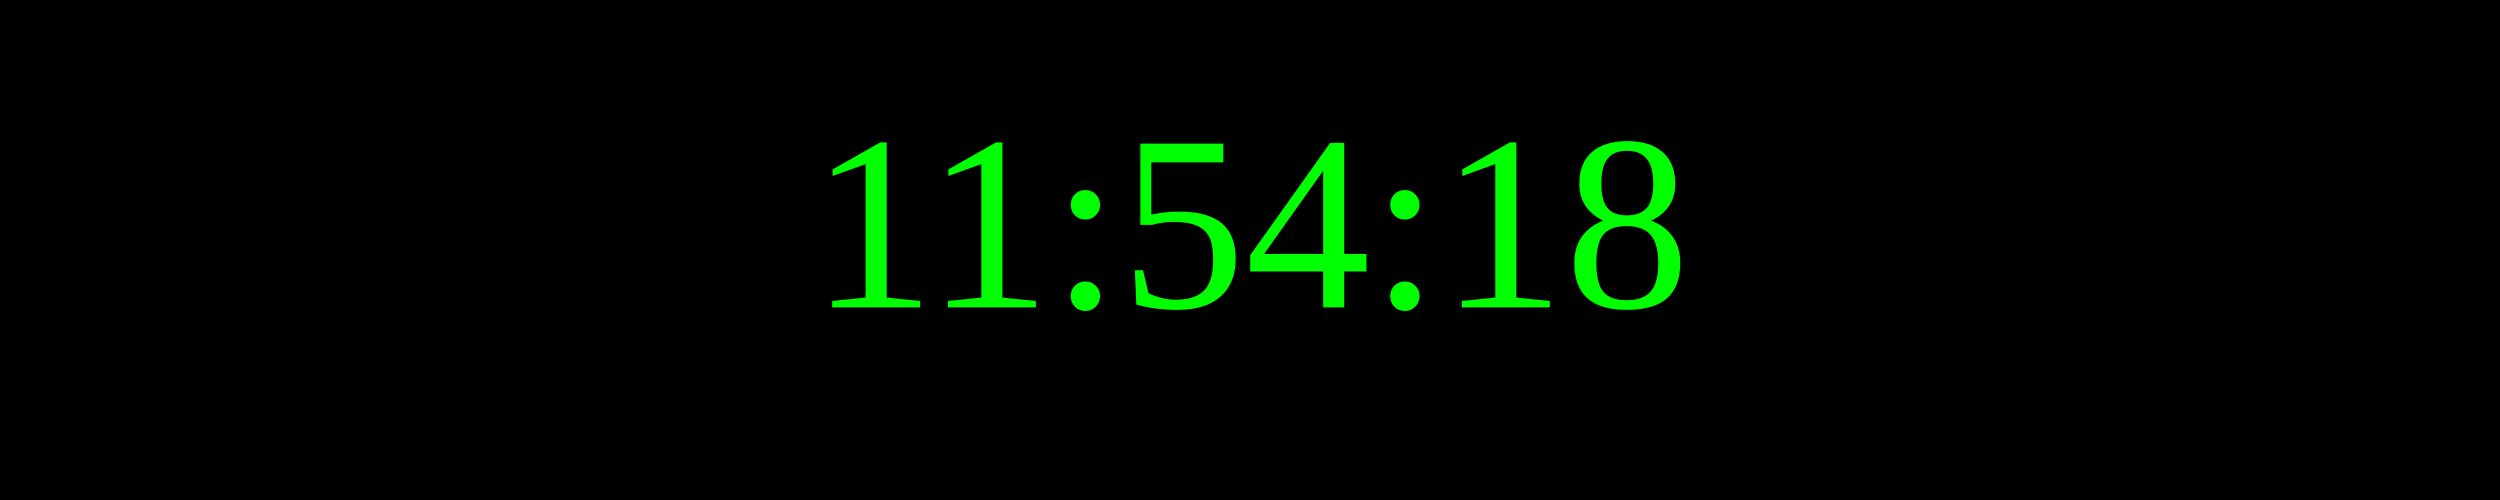
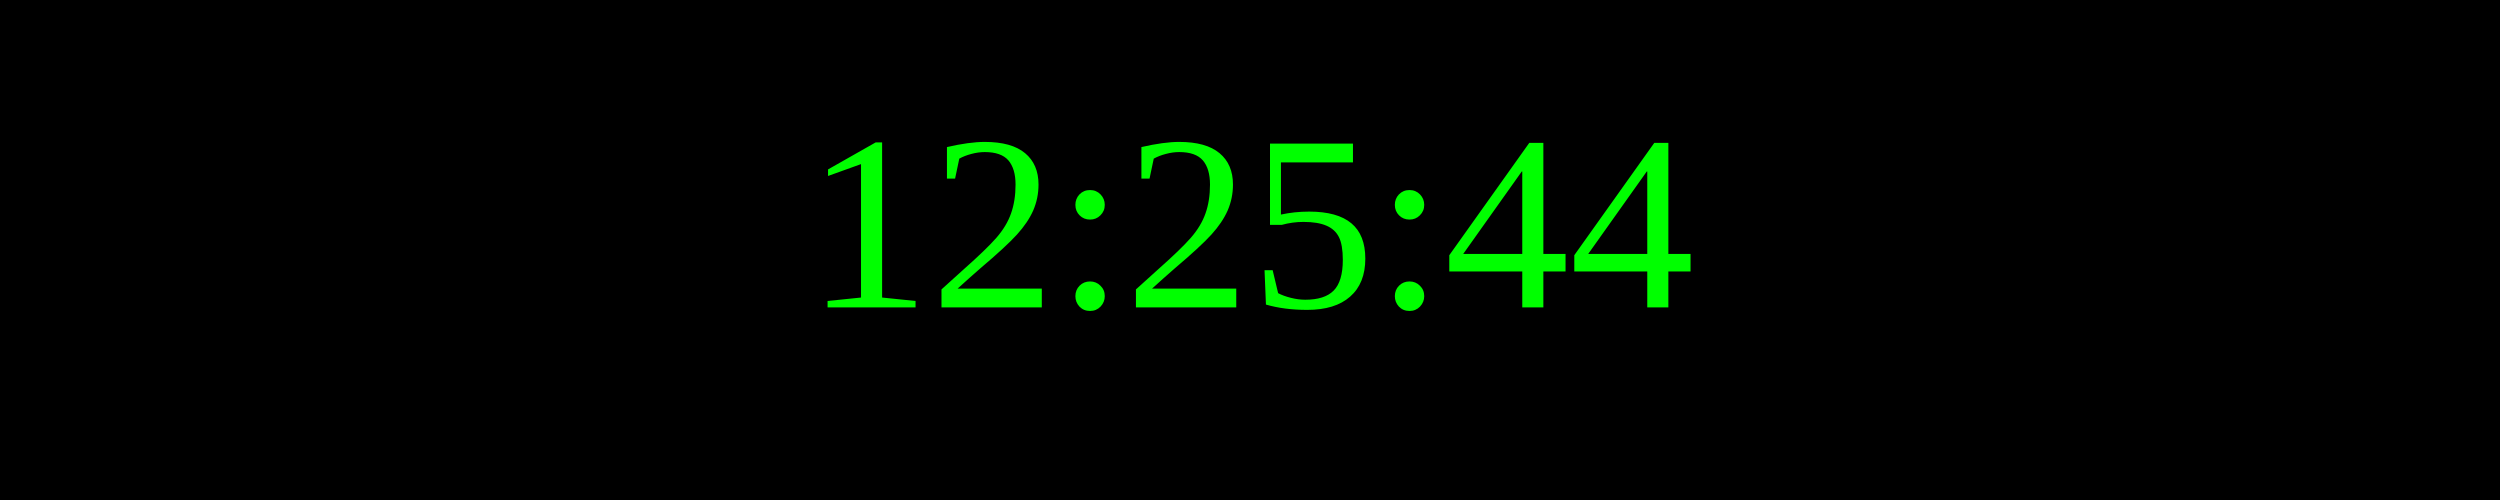
<svg xmlns="http://www.w3.org/2000/svg" width="250" height="50">
  <rect width="100%" height="100%" fill="black" />
  <text x="50%" y="50%" font-size="25" fill="lime" text-anchor="middle" dominant-baseline="middle">
- 11:54:18
+ 12:25:44
</text>
</svg>
